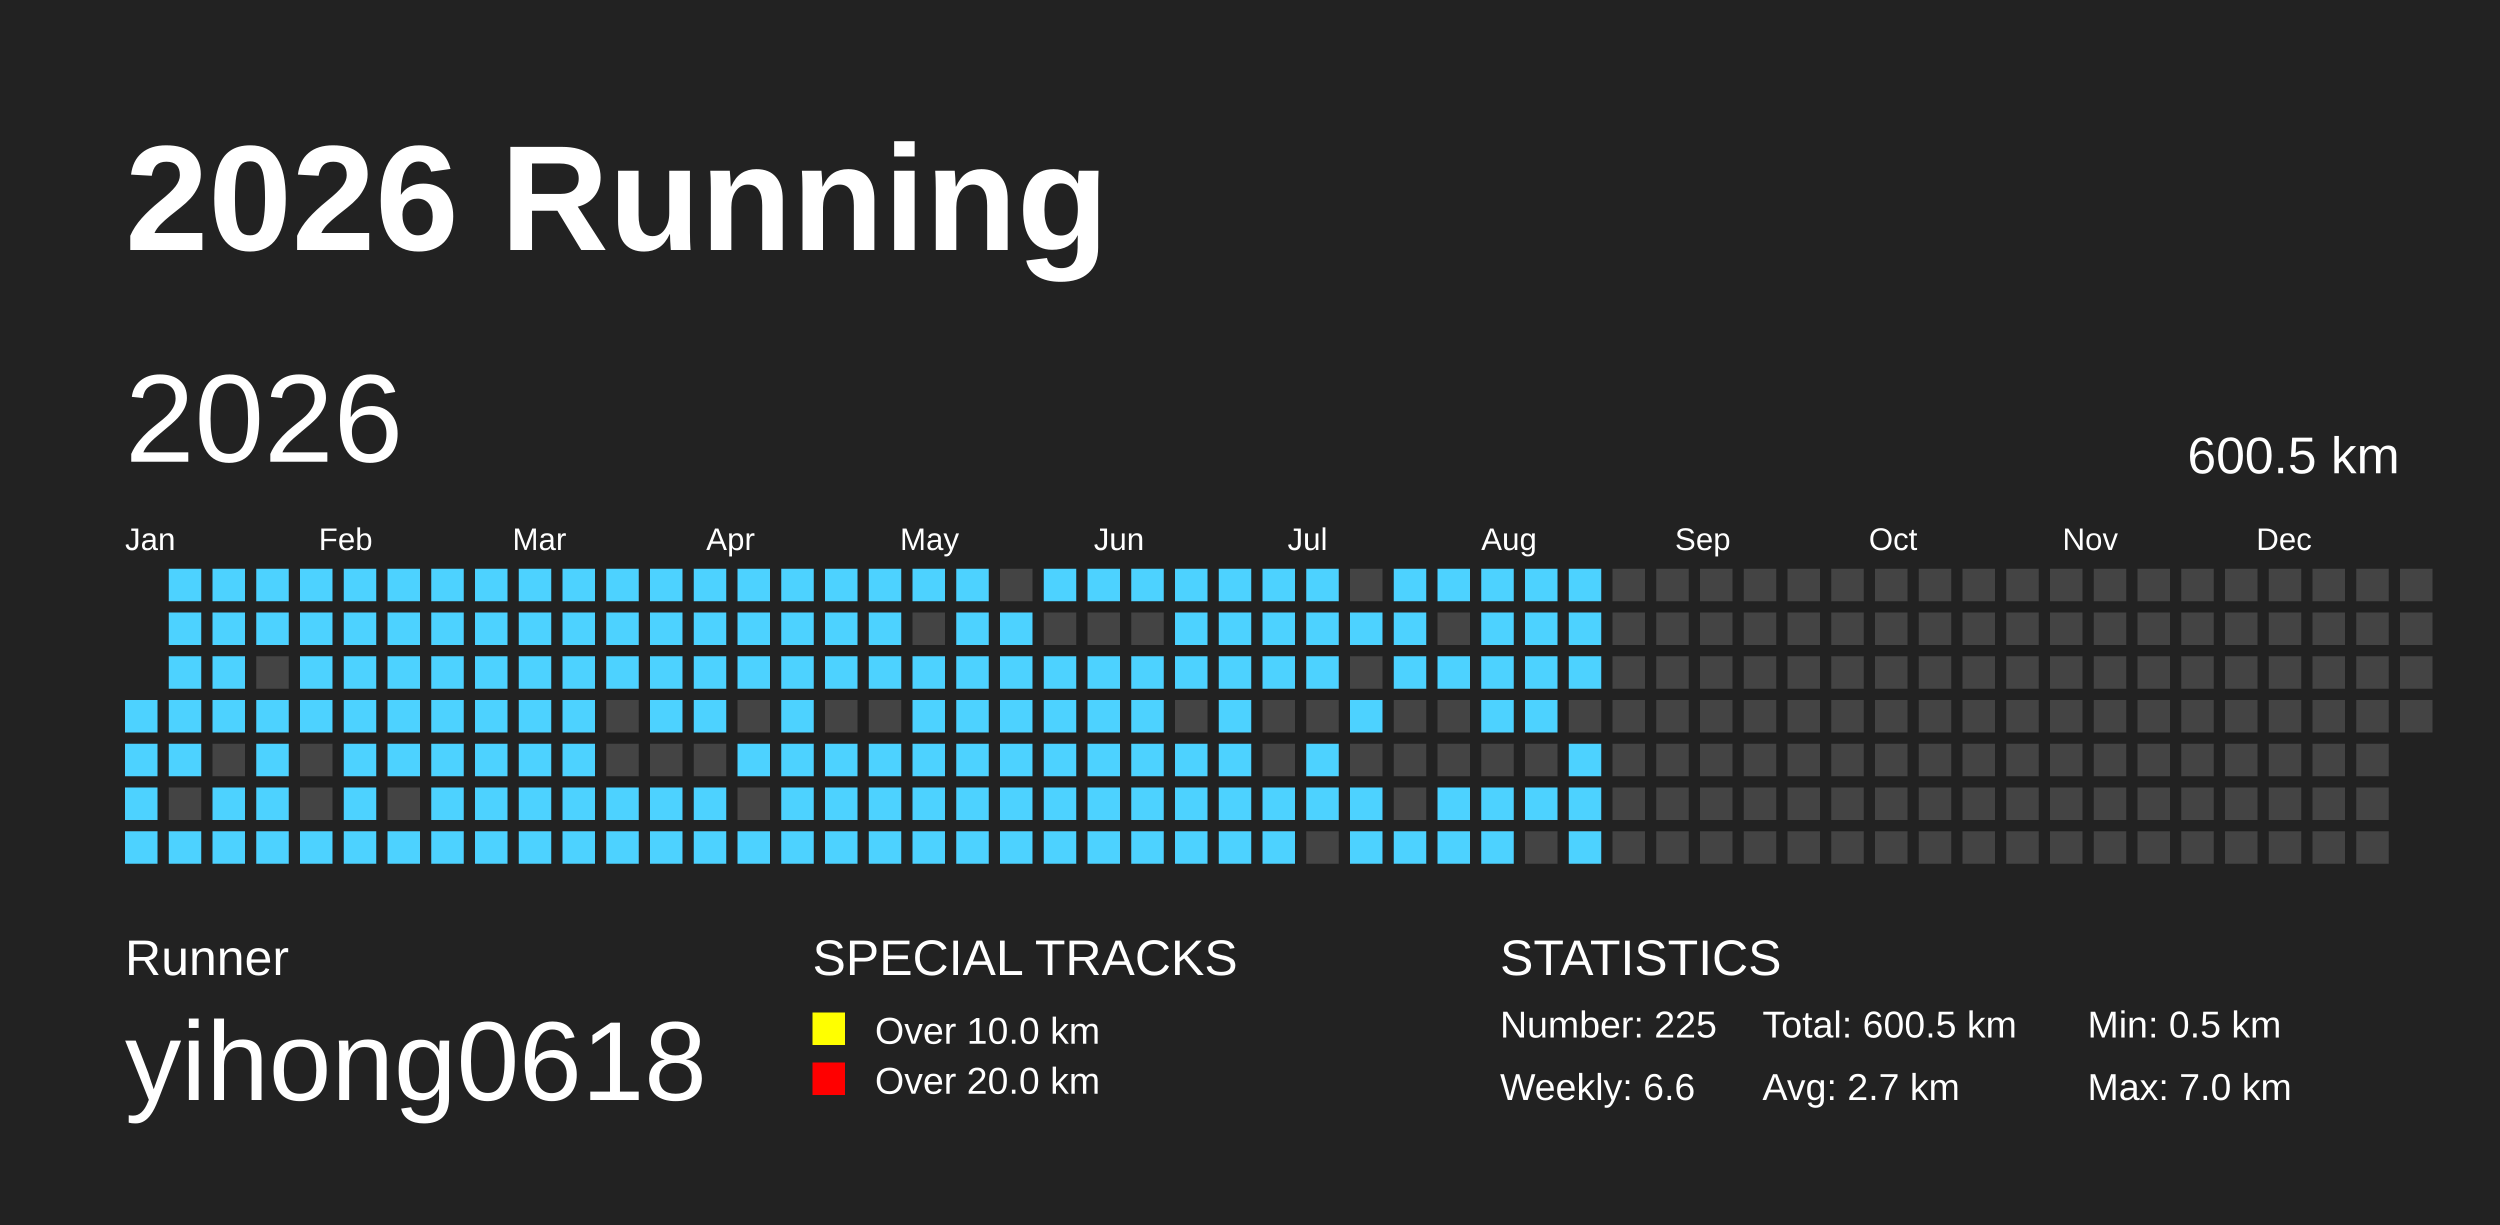
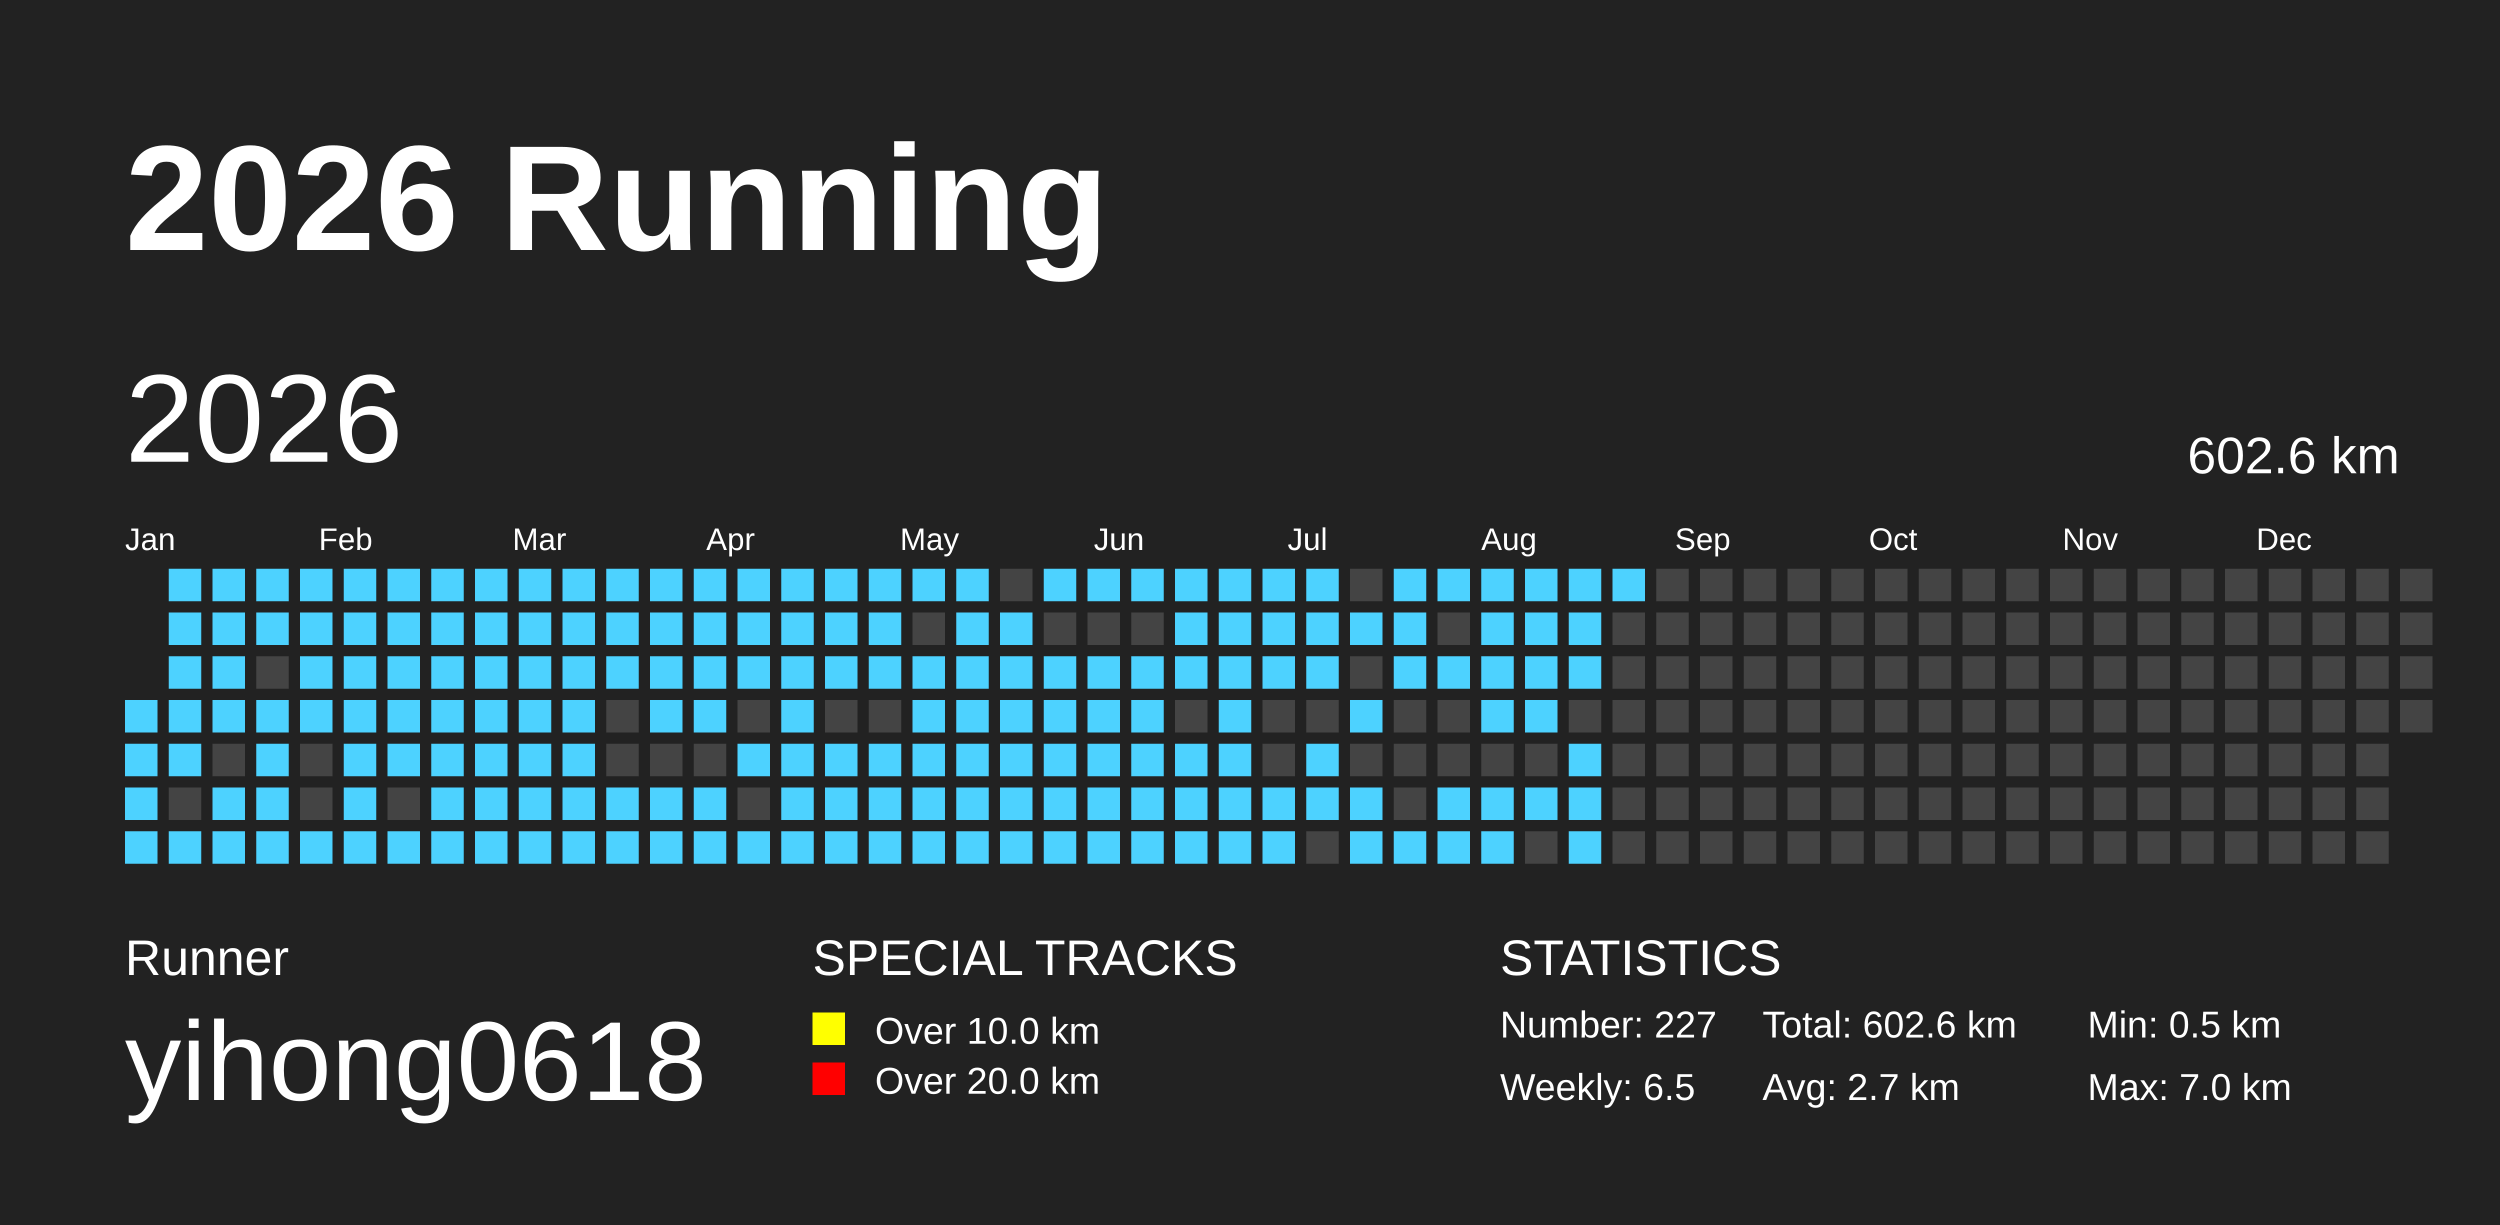
<svg xmlns="http://www.w3.org/2000/svg" baseProfile="full" height="98mm" version="1.1" viewBox="0,0,200,98" width="200mm">
  <defs />
  <rect fill="#222222" height="98" width="200" x="0" y="0" />
  <text fill="#FFFFFF" style="font-size:12px; font-family:Arial; font-weight:bold;" x="10" y="20">2026 Running</text>
  <text fill="#FFFFFF" style="font-size:4px; font-family:Arial" x="10" y="78">Runner</text>
  <text fill="#FFFFFF" style="font-size:9px; font-family:Arial" x="10" y="88">yihong0618</text>
  <text fill="#FFFFFF" style="font-size:4px; font-family:Arial" x="65" y="78">SPECIAL TRACKS</text>
  <rect fill="yellow" height="2.6" width="2.6" x="65" y="81" />
  <text fill="#FFFFFF" style="font-size:3px; font-family:Arial" x="70" y="83.5">Over 10.0 km</text>
  <rect fill="red" height="2.6" width="2.6" x="65" y="85" />
  <text fill="#FFFFFF" style="font-size:3px; font-family:Arial" x="70" y="87.5">Over 20.0 km</text>
  <text fill="#FFFFFF" style="font-size:4px; font-family:Arial" x="120" y="78">STATISTICS</text>
-   <text fill="#FFFFFF" style="font-size:3px; font-family:Arial" x="120" y="83">Number: 225</text>
-   <text fill="#FFFFFF" style="font-size:3px; font-family:Arial" x="120" y="88">Weekly: 6.6</text>
-   <text fill="#FFFFFF" style="font-size:3px; font-family:Arial" x="141" y="83">Total: 600.5 km</text>
+   <text fill="#FFFFFF" style="font-size:3px; font-family:Arial" x="120" y="83">Number: 227</text>
+   <text fill="#FFFFFF" style="font-size:3px; font-family:Arial" x="120" y="88">Weekly: 6.5</text>
+   <text fill="#FFFFFF" style="font-size:3px; font-family:Arial" x="141" y="83">Total: 602.6 km</text>
  <text fill="#FFFFFF" style="font-size:3px; font-family:Arial" x="141" y="88">Avg: 2.7 km</text>
  <text fill="#FFFFFF" style="font-size:3px; font-family:Arial" x="167" y="83">Min: 0.5 km</text>
  <text fill="#FFFFFF" style="font-size:3px; font-family:Arial" x="167" y="88">Max: 7.0 km</text>
  <text dominant-baseline="hanging" fill="#FFFFFF" style="font-size:10.0px; font-family:Arial;" x="10" y="30">2026</text>
-   <text dominant-baseline="hanging" fill="#FFFFFF" style="font-size:4.125px; font-family:Arial;" x="175" y="35">600.5 km</text>
+   <text dominant-baseline="hanging" fill="#FFFFFF" style="font-size:4.125px; font-family:Arial;" x="175" y="35">602.6 km</text>
  <text fill="#FFFFFF" style="font-size:2.5px; font-family:Arial" x="10.0" y="44">Jan</text>
  <text fill="#FFFFFF" style="font-size:2.5px; font-family:Arial" x="25.5" y="44">Feb</text>
  <text fill="#FFFFFF" style="font-size:2.5px; font-family:Arial" x="41.0" y="44">Mar</text>
  <text fill="#FFFFFF" style="font-size:2.5px; font-family:Arial" x="56.5" y="44">Apr</text>
  <text fill="#FFFFFF" style="font-size:2.5px; font-family:Arial" x="72.0" y="44">May</text>
  <text fill="#FFFFFF" style="font-size:2.5px; font-family:Arial" x="87.5" y="44">Jun</text>
  <text fill="#FFFFFF" style="font-size:2.5px; font-family:Arial" x="103.0" y="44">Jul</text>
  <text fill="#FFFFFF" style="font-size:2.5px; font-family:Arial" x="118.5" y="44">Aug</text>
  <text fill="#FFFFFF" style="font-size:2.5px; font-family:Arial" x="134.0" y="44">Sep</text>
  <text fill="#FFFFFF" style="font-size:2.5px; font-family:Arial" x="149.5" y="44">Oct</text>
  <text fill="#FFFFFF" style="font-size:2.5px; font-family:Arial" x="165.0" y="44">Nov</text>
  <text fill="#FFFFFF" style="font-size:2.5px; font-family:Arial" x="180.5" y="44">Dec</text>
  <rect fill="#4DD2FF" height="2.6" width="2.6" x="10.0" y="56.0" />
  <rect fill="#4DD2FF" height="2.6" width="2.6" x="10.0" y="59.5" />
  <rect fill="#4DD2FF" height="2.6" width="2.6" x="10.0" y="63.0" />
  <rect fill="#4DD2FF" height="2.6" width="2.6" x="10.0" y="66.5" />
  <rect fill="#4DD2FF" height="2.6" width="2.6" x="13.5" y="45.5" />
  <rect fill="#4DD2FF" height="2.6" width="2.6" x="13.5" y="49.0" />
  <rect fill="#4DD2FF" height="2.6" width="2.6" x="13.5" y="52.5" />
  <rect fill="#4DD2FF" height="2.6" width="2.6" x="13.5" y="56.0" />
  <rect fill="#4DD2FF" height="2.6" width="2.6" x="13.5" y="59.5" />
  <rect fill="#444444" height="2.6" width="2.6" x="13.5" y="63.0" />
  <rect fill="#4DD2FF" height="2.6" width="2.6" x="13.5" y="66.5" />
  <rect fill="#4DD2FF" height="2.6" width="2.6" x="17.0" y="45.5" />
  <rect fill="#4DD2FF" height="2.6" width="2.6" x="17.0" y="49.0" />
  <rect fill="#4DD2FF" height="2.6" width="2.6" x="17.0" y="52.5" />
  <rect fill="#4DD2FF" height="2.6" width="2.6" x="17.0" y="56.0" />
  <rect fill="#444444" height="2.6" width="2.6" x="17.0" y="59.5" />
  <rect fill="#4DD2FF" height="2.6" width="2.6" x="17.0" y="63.0" />
  <rect fill="#4DD2FF" height="2.6" width="2.6" x="17.0" y="66.5" />
  <rect fill="#4DD2FF" height="2.6" width="2.6" x="20.5" y="45.5" />
  <rect fill="#4DD2FF" height="2.6" width="2.6" x="20.5" y="49.0" />
  <rect fill="#444444" height="2.6" width="2.6" x="20.5" y="52.5" />
  <rect fill="#4DD2FF" height="2.6" width="2.6" x="20.5" y="56.0" />
  <rect fill="#4DD2FF" height="2.6" width="2.6" x="20.5" y="59.5" />
  <rect fill="#4DD2FF" height="2.6" width="2.6" x="20.5" y="63.0" />
  <rect fill="#4DD2FF" height="2.6" width="2.6" x="20.5" y="66.5" />
  <rect fill="#4DD2FF" height="2.6" width="2.6" x="24.0" y="45.5" />
  <rect fill="#4DD2FF" height="2.6" width="2.6" x="24.0" y="49.0" />
  <rect fill="#4DD2FF" height="2.6" width="2.6" x="24.0" y="52.5" />
  <rect fill="#4DD2FF" height="2.6" width="2.6" x="24.0" y="56.0" />
  <rect fill="#444444" height="2.6" width="2.6" x="24.0" y="59.5" />
  <rect fill="#444444" height="2.6" width="2.6" x="24.0" y="63.0" />
  <rect fill="#4DD2FF" height="2.6" width="2.6" x="24.0" y="66.5" />
  <rect fill="#4DD2FF" height="2.6" width="2.6" x="27.5" y="45.5" />
  <rect fill="#4DD2FF" height="2.6" width="2.6" x="27.5" y="49.0" />
  <rect fill="#4DD2FF" height="2.6" width="2.6" x="27.5" y="52.5" />
  <rect fill="#4DD2FF" height="2.6" width="2.6" x="27.5" y="56.0" />
  <rect fill="#4DD2FF" height="2.6" width="2.6" x="27.5" y="59.5" />
  <rect fill="#4DD2FF" height="2.6" width="2.6" x="27.5" y="63.0" />
  <rect fill="#4DD2FF" height="2.6" width="2.6" x="27.5" y="66.5" />
  <rect fill="#4DD2FF" height="2.6" width="2.6" x="31.0" y="45.5" />
  <rect fill="#4DD2FF" height="2.6" width="2.6" x="31.0" y="49.0" />
  <rect fill="#4DD2FF" height="2.6" width="2.6" x="31.0" y="52.5" />
  <rect fill="#4DD2FF" height="2.6" width="2.6" x="31.0" y="56.0" />
  <rect fill="#4DD2FF" height="2.6" width="2.6" x="31.0" y="59.5" />
  <rect fill="#444444" height="2.6" width="2.6" x="31.0" y="63.0" />
  <rect fill="#4DD2FF" height="2.6" width="2.6" x="31.0" y="66.5" />
  <rect fill="#4DD2FF" height="2.6" width="2.6" x="34.5" y="45.5" />
  <rect fill="#4DD2FF" height="2.6" width="2.6" x="34.5" y="49.0" />
  <rect fill="#4DD2FF" height="2.6" width="2.6" x="34.5" y="52.5" />
  <rect fill="#4DD2FF" height="2.6" width="2.6" x="34.5" y="56.0" />
  <rect fill="#4DD2FF" height="2.6" width="2.6" x="34.5" y="59.5" />
  <rect fill="#4DD2FF" height="2.6" width="2.6" x="34.5" y="63.0" />
  <rect fill="#4DD2FF" height="2.6" width="2.6" x="34.5" y="66.5" />
  <rect fill="#4DD2FF" height="2.6" width="2.6" x="38.0" y="45.5" />
  <rect fill="#4DD2FF" height="2.6" width="2.6" x="38.0" y="49.0" />
  <rect fill="#4DD2FF" height="2.6" width="2.6" x="38.0" y="52.5" />
  <rect fill="#4DD2FF" height="2.6" width="2.6" x="38.0" y="56.0" />
  <rect fill="#4DD2FF" height="2.6" width="2.6" x="38.0" y="59.5" />
  <rect fill="#4DD2FF" height="2.6" width="2.6" x="38.0" y="63.0" />
  <rect fill="#4DD2FF" height="2.6" width="2.6" x="38.0" y="66.5" />
  <rect fill="#4DD2FF" height="2.6" width="2.6" x="41.5" y="45.5" />
  <rect fill="#4DD2FF" height="2.6" width="2.6" x="41.5" y="49.0" />
  <rect fill="#4DD2FF" height="2.6" width="2.6" x="41.5" y="52.5" />
  <rect fill="#4DD2FF" height="2.6" width="2.6" x="41.5" y="56.0" />
  <rect fill="#4DD2FF" height="2.6" width="2.6" x="41.5" y="59.5" />
  <rect fill="#4DD2FF" height="2.6" width="2.6" x="41.5" y="63.0" />
  <rect fill="#4DD2FF" height="2.6" width="2.6" x="41.5" y="66.5" />
  <rect fill="#4DD2FF" height="2.6" width="2.6" x="45.0" y="45.5" />
  <rect fill="#4DD2FF" height="2.6" width="2.6" x="45.0" y="49.0" />
  <rect fill="#4DD2FF" height="2.6" width="2.6" x="45.0" y="52.5" />
  <rect fill="#4DD2FF" height="2.6" width="2.6" x="45.0" y="56.0" />
  <rect fill="#4DD2FF" height="2.6" width="2.6" x="45.0" y="59.5" />
  <rect fill="#4DD2FF" height="2.6" width="2.6" x="45.0" y="63.0" />
  <rect fill="#4DD2FF" height="2.6" width="2.6" x="45.0" y="66.5" />
  <rect fill="#4DD2FF" height="2.6" width="2.6" x="48.5" y="45.5" />
  <rect fill="#4DD2FF" height="2.6" width="2.6" x="48.5" y="49.0" />
  <rect fill="#4DD2FF" height="2.6" width="2.6" x="48.5" y="52.5" />
  <rect fill="#444444" height="2.6" width="2.6" x="48.5" y="56.0" />
  <rect fill="#444444" height="2.6" width="2.6" x="48.5" y="59.5" />
  <rect fill="#4DD2FF" height="2.6" width="2.6" x="48.5" y="63.0" />
  <rect fill="#4DD2FF" height="2.6" width="2.6" x="48.5" y="66.5" />
  <rect fill="#4DD2FF" height="2.6" width="2.6" x="52.0" y="45.5" />
  <rect fill="#4DD2FF" height="2.6" width="2.6" x="52.0" y="49.0" />
  <rect fill="#4DD2FF" height="2.6" width="2.6" x="52.0" y="52.5" />
  <rect fill="#4DD2FF" height="2.6" width="2.6" x="52.0" y="56.0" />
  <rect fill="#444444" height="2.6" width="2.6" x="52.0" y="59.5" />
  <rect fill="#4DD2FF" height="2.6" width="2.6" x="52.0" y="63.0" />
  <rect fill="#4DD2FF" height="2.6" width="2.6" x="52.0" y="66.5" />
  <rect fill="#4DD2FF" height="2.6" width="2.6" x="55.5" y="45.5" />
  <rect fill="#4DD2FF" height="2.6" width="2.6" x="55.5" y="49.0" />
  <rect fill="#4DD2FF" height="2.6" width="2.6" x="55.5" y="52.5" />
  <rect fill="#4DD2FF" height="2.6" width="2.6" x="55.5" y="56.0" />
  <rect fill="#444444" height="2.6" width="2.6" x="55.5" y="59.5" />
  <rect fill="#4DD2FF" height="2.6" width="2.6" x="55.5" y="63.0" />
  <rect fill="#4DD2FF" height="2.6" width="2.6" x="55.5" y="66.5" />
  <rect fill="#4DD2FF" height="2.6" width="2.6" x="59.0" y="45.5" />
  <rect fill="#4DD2FF" height="2.6" width="2.6" x="59.0" y="49.0" />
  <rect fill="#4DD2FF" height="2.6" width="2.6" x="59.0" y="52.5" />
  <rect fill="#444444" height="2.6" width="2.6" x="59.0" y="56.0" />
  <rect fill="#4DD2FF" height="2.6" width="2.6" x="59.0" y="59.5" />
  <rect fill="#444444" height="2.6" width="2.6" x="59.0" y="63.0" />
  <rect fill="#4DD2FF" height="2.6" width="2.6" x="59.0" y="66.5" />
  <rect fill="#4DD2FF" height="2.6" width="2.6" x="62.5" y="45.5" />
  <rect fill="#4DD2FF" height="2.6" width="2.6" x="62.5" y="49.0" />
  <rect fill="#4DD2FF" height="2.6" width="2.6" x="62.5" y="52.5" />
  <rect fill="#4DD2FF" height="2.6" width="2.6" x="62.5" y="56.0" />
  <rect fill="#4DD2FF" height="2.6" width="2.6" x="62.5" y="59.5" />
  <rect fill="#4DD2FF" height="2.6" width="2.6" x="62.5" y="63.0" />
  <rect fill="#4DD2FF" height="2.6" width="2.6" x="62.5" y="66.5" />
  <rect fill="#4DD2FF" height="2.6" width="2.6" x="66.0" y="45.5" />
  <rect fill="#4DD2FF" height="2.6" width="2.6" x="66.0" y="49.0" />
  <rect fill="#4DD2FF" height="2.6" width="2.6" x="66.0" y="52.5" />
  <rect fill="#444444" height="2.6" width="2.6" x="66.0" y="56.0" />
  <rect fill="#4DD2FF" height="2.6" width="2.6" x="66.0" y="59.5" />
  <rect fill="#4DD2FF" height="2.6" width="2.6" x="66.0" y="63.0" />
  <rect fill="#4DD2FF" height="2.6" width="2.6" x="66.0" y="66.5" />
  <rect fill="#4DD2FF" height="2.6" width="2.6" x="69.5" y="45.5" />
  <rect fill="#4DD2FF" height="2.6" width="2.6" x="69.5" y="49.0" />
  <rect fill="#4DD2FF" height="2.6" width="2.6" x="69.5" y="52.5" />
  <rect fill="#444444" height="2.6" width="2.6" x="69.5" y="56.0" />
  <rect fill="#4DD2FF" height="2.6" width="2.6" x="69.5" y="59.5" />
  <rect fill="#4DD2FF" height="2.6" width="2.6" x="69.5" y="63.0" />
  <rect fill="#4DD2FF" height="2.6" width="2.6" x="69.5" y="66.5" />
  <rect fill="#4DD2FF" height="2.6" width="2.6" x="73.0" y="45.5" />
  <rect fill="#444444" height="2.6" width="2.6" x="73.0" y="49.0" />
  <rect fill="#4DD2FF" height="2.6" width="2.6" x="73.0" y="52.5" />
  <rect fill="#4DD2FF" height="2.6" width="2.6" x="73.0" y="56.0" />
  <rect fill="#4DD2FF" height="2.6" width="2.6" x="73.0" y="59.5" />
  <rect fill="#4DD2FF" height="2.6" width="2.6" x="73.0" y="63.0" />
  <rect fill="#4DD2FF" height="2.6" width="2.6" x="73.0" y="66.5" />
  <rect fill="#4DD2FF" height="2.6" width="2.6" x="76.5" y="45.5" />
  <rect fill="#4DD2FF" height="2.6" width="2.6" x="76.5" y="49.0" />
  <rect fill="#4DD2FF" height="2.6" width="2.6" x="76.5" y="52.5" />
  <rect fill="#4DD2FF" height="2.6" width="2.6" x="76.5" y="56.0" />
  <rect fill="#4DD2FF" height="2.6" width="2.6" x="76.5" y="59.5" />
  <rect fill="#4DD2FF" height="2.6" width="2.6" x="76.5" y="63.0" />
  <rect fill="#4DD2FF" height="2.6" width="2.6" x="76.5" y="66.5" />
  <rect fill="#444444" height="2.6" width="2.6" x="80.0" y="45.5" />
  <rect fill="#4DD2FF" height="2.6" width="2.6" x="80.0" y="49.0" />
  <rect fill="#4DD2FF" height="2.6" width="2.6" x="80.0" y="52.5" />
  <rect fill="#4DD2FF" height="2.6" width="2.6" x="80.0" y="56.0" />
  <rect fill="#4DD2FF" height="2.6" width="2.6" x="80.0" y="59.5" />
  <rect fill="#4DD2FF" height="2.6" width="2.6" x="80.0" y="63.0" />
  <rect fill="#4DD2FF" height="2.6" width="2.6" x="80.0" y="66.5" />
  <rect fill="#4DD2FF" height="2.6" width="2.6" x="83.5" y="45.5" />
  <rect fill="#444444" height="2.6" width="2.6" x="83.5" y="49.0" />
  <rect fill="#4DD2FF" height="2.6" width="2.6" x="83.5" y="52.5" />
  <rect fill="#4DD2FF" height="2.6" width="2.6" x="83.5" y="56.0" />
  <rect fill="#4DD2FF" height="2.6" width="2.6" x="83.5" y="59.5" />
  <rect fill="#4DD2FF" height="2.6" width="2.6" x="83.5" y="63.0" />
  <rect fill="#4DD2FF" height="2.6" width="2.6" x="83.5" y="66.5" />
  <rect fill="#4DD2FF" height="2.6" width="2.6" x="87.0" y="45.5" />
  <rect fill="#444444" height="2.6" width="2.6" x="87.0" y="49.0" />
  <rect fill="#4DD2FF" height="2.6" width="2.6" x="87.0" y="52.5" />
  <rect fill="#4DD2FF" height="2.6" width="2.6" x="87.0" y="56.0" />
  <rect fill="#4DD2FF" height="2.6" width="2.6" x="87.0" y="59.5" />
  <rect fill="#4DD2FF" height="2.6" width="2.6" x="87.0" y="63.0" />
  <rect fill="#4DD2FF" height="2.6" width="2.6" x="87.0" y="66.5" />
  <rect fill="#4DD2FF" height="2.6" width="2.6" x="90.5" y="45.5" />
  <rect fill="#444444" height="2.6" width="2.6" x="90.5" y="49.0" />
  <rect fill="#4DD2FF" height="2.6" width="2.6" x="90.5" y="52.5" />
  <rect fill="#4DD2FF" height="2.6" width="2.6" x="90.5" y="56.0" />
  <rect fill="#4DD2FF" height="2.6" width="2.6" x="90.5" y="59.5" />
  <rect fill="#4DD2FF" height="2.6" width="2.6" x="90.5" y="63.0" />
  <rect fill="#4DD2FF" height="2.6" width="2.6" x="90.5" y="66.5" />
  <rect fill="#4DD2FF" height="2.6" width="2.6" x="94.0" y="45.5" />
  <rect fill="#4DD2FF" height="2.6" width="2.6" x="94.0" y="49.0" />
  <rect fill="#4DD2FF" height="2.6" width="2.6" x="94.0" y="52.5" />
  <rect fill="#444444" height="2.6" width="2.6" x="94.0" y="56.0" />
  <rect fill="#4DD2FF" height="2.6" width="2.6" x="94.0" y="59.5" />
  <rect fill="#4DD2FF" height="2.6" width="2.6" x="94.0" y="63.0" />
  <rect fill="#4DD2FF" height="2.6" width="2.6" x="94.0" y="66.5" />
  <rect fill="#4DD2FF" height="2.6" width="2.6" x="97.5" y="45.5" />
  <rect fill="#4DD2FF" height="2.6" width="2.6" x="97.5" y="49.0" />
  <rect fill="#4DD2FF" height="2.6" width="2.6" x="97.5" y="52.5" />
  <rect fill="#4DD2FF" height="2.6" width="2.6" x="97.5" y="56.0" />
  <rect fill="#4DD2FF" height="2.6" width="2.6" x="97.5" y="59.5" />
  <rect fill="#4DD2FF" height="2.6" width="2.6" x="97.5" y="63.0" />
  <rect fill="#4DD2FF" height="2.6" width="2.6" x="97.5" y="66.5" />
  <rect fill="#4DD2FF" height="2.6" width="2.6" x="101.0" y="45.5" />
  <rect fill="#4DD2FF" height="2.6" width="2.6" x="101.0" y="49.0" />
  <rect fill="#4DD2FF" height="2.6" width="2.6" x="101.0" y="52.5" />
  <rect fill="#444444" height="2.6" width="2.6" x="101.0" y="56.0" />
  <rect fill="#444444" height="2.6" width="2.6" x="101.0" y="59.5" />
  <rect fill="#4DD2FF" height="2.6" width="2.6" x="101.0" y="63.0" />
  <rect fill="#4DD2FF" height="2.6" width="2.6" x="101.0" y="66.5" />
  <rect fill="#4DD2FF" height="2.6" width="2.6" x="104.5" y="45.5" />
  <rect fill="#4DD2FF" height="2.6" width="2.6" x="104.5" y="49.0" />
  <rect fill="#4DD2FF" height="2.6" width="2.6" x="104.5" y="52.5" />
  <rect fill="#444444" height="2.6" width="2.6" x="104.5" y="56.0" />
  <rect fill="#4DD2FF" height="2.6" width="2.6" x="104.5" y="59.5" />
  <rect fill="#4DD2FF" height="2.6" width="2.6" x="104.5" y="63.0" />
  <rect fill="#444444" height="2.6" width="2.6" x="104.5" y="66.5" />
  <rect fill="#444444" height="2.6" width="2.6" x="108.0" y="45.5" />
  <rect fill="#4DD2FF" height="2.6" width="2.6" x="108.0" y="49.0" />
  <rect fill="#444444" height="2.6" width="2.6" x="108.0" y="52.5" />
  <rect fill="#4DD2FF" height="2.6" width="2.6" x="108.0" y="56.0" />
  <rect fill="#444444" height="2.6" width="2.6" x="108.0" y="59.5" />
  <rect fill="#4DD2FF" height="2.6" width="2.6" x="108.0" y="63.0" />
  <rect fill="#4DD2FF" height="2.6" width="2.6" x="108.0" y="66.5" />
  <rect fill="#4DD2FF" height="2.6" width="2.6" x="111.5" y="45.5" />
  <rect fill="#4DD2FF" height="2.6" width="2.6" x="111.5" y="49.0" />
  <rect fill="#4DD2FF" height="2.6" width="2.6" x="111.5" y="52.5" />
  <rect fill="#444444" height="2.6" width="2.6" x="111.5" y="56.0" />
  <rect fill="#444444" height="2.6" width="2.6" x="111.5" y="59.5" />
  <rect fill="#444444" height="2.6" width="2.6" x="111.5" y="63.0" />
  <rect fill="#4DD2FF" height="2.6" width="2.6" x="111.5" y="66.5" />
  <rect fill="#4DD2FF" height="2.6" width="2.6" x="115.0" y="45.5" />
  <rect fill="#444444" height="2.6" width="2.6" x="115.0" y="49.0" />
  <rect fill="#4DD2FF" height="2.6" width="2.6" x="115.0" y="52.5" />
  <rect fill="#444444" height="2.6" width="2.6" x="115.0" y="56.0" />
  <rect fill="#444444" height="2.6" width="2.6" x="115.0" y="59.5" />
  <rect fill="#4DD2FF" height="2.6" width="2.6" x="115.0" y="63.0" />
  <rect fill="#4DD2FF" height="2.6" width="2.6" x="115.0" y="66.5" />
  <rect fill="#4DD2FF" height="2.6" width="2.6" x="118.5" y="45.5" />
  <rect fill="#4DD2FF" height="2.6" width="2.6" x="118.5" y="49.0" />
  <rect fill="#4DD2FF" height="2.6" width="2.6" x="118.5" y="52.5" />
  <rect fill="#4DD2FF" height="2.6" width="2.6" x="118.5" y="56.0" />
  <rect fill="#444444" height="2.6" width="2.6" x="118.5" y="59.5" />
  <rect fill="#4DD2FF" height="2.6" width="2.6" x="118.5" y="63.0" />
  <rect fill="#4DD2FF" height="2.6" width="2.6" x="118.5" y="66.5" />
  <rect fill="#4DD2FF" height="2.6" width="2.6" x="122.0" y="45.5" />
  <rect fill="#4DD2FF" height="2.6" width="2.6" x="122.0" y="49.0" />
  <rect fill="#4DD2FF" height="2.6" width="2.6" x="122.0" y="52.5" />
  <rect fill="#4DD2FF" height="2.6" width="2.6" x="122.0" y="56.0" />
  <rect fill="#444444" height="2.6" width="2.6" x="122.0" y="59.5" />
  <rect fill="#4DD2FF" height="2.6" width="2.6" x="122.0" y="63.0" />
  <rect fill="#444444" height="2.6" width="2.6" x="122.0" y="66.5" />
  <rect fill="#4DD2FF" height="2.6" width="2.6" x="125.5" y="45.5" />
  <rect fill="#4DD2FF" height="2.6" width="2.6" x="125.5" y="49.0" />
  <rect fill="#4DD2FF" height="2.6" width="2.6" x="125.5" y="52.5" />
  <rect fill="#444444" height="2.6" width="2.6" x="125.5" y="56.0" />
  <rect fill="#4DD2FF" height="2.6" width="2.6" x="125.5" y="59.5" />
  <rect fill="#4DD2FF" height="2.6" width="2.6" x="125.5" y="63.0" />
  <rect fill="#4DD2FF" height="2.6" width="2.6" x="125.5" y="66.5" />
-   <rect fill="#444444" height="2.6" width="2.6" x="129.0" y="45.5" />
+   <rect fill="#4DD2FF" height="2.6" width="2.6" x="129.0" y="45.5" />
  <rect fill="#444444" height="2.6" width="2.6" x="129.0" y="49.0" />
  <rect fill="#444444" height="2.6" width="2.6" x="129.0" y="52.5" />
  <rect fill="#444444" height="2.6" width="2.6" x="129.0" y="56.0" />
  <rect fill="#444444" height="2.6" width="2.6" x="129.0" y="59.5" />
  <rect fill="#444444" height="2.6" width="2.6" x="129.0" y="63.0" />
  <rect fill="#444444" height="2.6" width="2.6" x="129.0" y="66.5" />
  <rect fill="#444444" height="2.6" width="2.6" x="132.5" y="45.5" />
  <rect fill="#444444" height="2.6" width="2.6" x="132.5" y="49.0" />
  <rect fill="#444444" height="2.6" width="2.6" x="132.5" y="52.5" />
  <rect fill="#444444" height="2.6" width="2.6" x="132.5" y="56.0" />
  <rect fill="#444444" height="2.6" width="2.6" x="132.5" y="59.5" />
  <rect fill="#444444" height="2.6" width="2.6" x="132.5" y="63.0" />
  <rect fill="#444444" height="2.6" width="2.6" x="132.5" y="66.5" />
  <rect fill="#444444" height="2.6" width="2.6" x="136.0" y="45.5" />
  <rect fill="#444444" height="2.6" width="2.6" x="136.0" y="49.0" />
  <rect fill="#444444" height="2.6" width="2.6" x="136.0" y="52.5" />
  <rect fill="#444444" height="2.6" width="2.6" x="136.0" y="56.0" />
  <rect fill="#444444" height="2.6" width="2.6" x="136.0" y="59.5" />
  <rect fill="#444444" height="2.6" width="2.6" x="136.0" y="63.0" />
  <rect fill="#444444" height="2.6" width="2.6" x="136.0" y="66.5" />
  <rect fill="#444444" height="2.6" width="2.6" x="139.5" y="45.5" />
  <rect fill="#444444" height="2.6" width="2.6" x="139.5" y="49.0" />
  <rect fill="#444444" height="2.6" width="2.6" x="139.5" y="52.5" />
  <rect fill="#444444" height="2.6" width="2.6" x="139.5" y="56.0" />
  <rect fill="#444444" height="2.6" width="2.6" x="139.5" y="59.5" />
  <rect fill="#444444" height="2.6" width="2.6" x="139.5" y="63.0" />
  <rect fill="#444444" height="2.6" width="2.6" x="139.5" y="66.5" />
  <rect fill="#444444" height="2.6" width="2.6" x="143.0" y="45.5" />
  <rect fill="#444444" height="2.6" width="2.6" x="143.0" y="49.0" />
  <rect fill="#444444" height="2.6" width="2.6" x="143.0" y="52.5" />
  <rect fill="#444444" height="2.6" width="2.6" x="143.0" y="56.0" />
  <rect fill="#444444" height="2.6" width="2.6" x="143.0" y="59.5" />
  <rect fill="#444444" height="2.6" width="2.6" x="143.0" y="63.0" />
  <rect fill="#444444" height="2.6" width="2.6" x="143.0" y="66.5" />
  <rect fill="#444444" height="2.6" width="2.6" x="146.5" y="45.5" />
  <rect fill="#444444" height="2.6" width="2.6" x="146.5" y="49.0" />
  <rect fill="#444444" height="2.6" width="2.6" x="146.5" y="52.5" />
  <rect fill="#444444" height="2.6" width="2.6" x="146.5" y="56.0" />
  <rect fill="#444444" height="2.6" width="2.6" x="146.5" y="59.5" />
  <rect fill="#444444" height="2.6" width="2.6" x="146.5" y="63.0" />
  <rect fill="#444444" height="2.6" width="2.6" x="146.5" y="66.5" />
  <rect fill="#444444" height="2.6" width="2.6" x="150.0" y="45.5" />
  <rect fill="#444444" height="2.6" width="2.6" x="150.0" y="49.0" />
  <rect fill="#444444" height="2.6" width="2.6" x="150.0" y="52.5" />
  <rect fill="#444444" height="2.6" width="2.6" x="150.0" y="56.0" />
  <rect fill="#444444" height="2.6" width="2.6" x="150.0" y="59.5" />
  <rect fill="#444444" height="2.6" width="2.6" x="150.0" y="63.0" />
  <rect fill="#444444" height="2.6" width="2.6" x="150.0" y="66.5" />
  <rect fill="#444444" height="2.6" width="2.6" x="153.5" y="45.5" />
  <rect fill="#444444" height="2.6" width="2.6" x="153.5" y="49.0" />
  <rect fill="#444444" height="2.6" width="2.6" x="153.5" y="52.5" />
  <rect fill="#444444" height="2.6" width="2.6" x="153.5" y="56.0" />
  <rect fill="#444444" height="2.6" width="2.6" x="153.5" y="59.5" />
  <rect fill="#444444" height="2.6" width="2.6" x="153.5" y="63.0" />
  <rect fill="#444444" height="2.6" width="2.6" x="153.5" y="66.5" />
  <rect fill="#444444" height="2.6" width="2.6" x="157.0" y="45.5" />
  <rect fill="#444444" height="2.6" width="2.6" x="157.0" y="49.0" />
  <rect fill="#444444" height="2.6" width="2.6" x="157.0" y="52.5" />
  <rect fill="#444444" height="2.6" width="2.6" x="157.0" y="56.0" />
  <rect fill="#444444" height="2.6" width="2.6" x="157.0" y="59.5" />
  <rect fill="#444444" height="2.6" width="2.6" x="157.0" y="63.0" />
  <rect fill="#444444" height="2.6" width="2.6" x="157.0" y="66.5" />
  <rect fill="#444444" height="2.6" width="2.6" x="160.5" y="45.5" />
  <rect fill="#444444" height="2.6" width="2.6" x="160.5" y="49.0" />
  <rect fill="#444444" height="2.6" width="2.6" x="160.5" y="52.5" />
  <rect fill="#444444" height="2.6" width="2.6" x="160.5" y="56.0" />
  <rect fill="#444444" height="2.6" width="2.6" x="160.5" y="59.5" />
  <rect fill="#444444" height="2.6" width="2.6" x="160.5" y="63.0" />
  <rect fill="#444444" height="2.6" width="2.6" x="160.5" y="66.5" />
  <rect fill="#444444" height="2.6" width="2.6" x="164.0" y="45.5" />
  <rect fill="#444444" height="2.6" width="2.6" x="164.0" y="49.0" />
  <rect fill="#444444" height="2.6" width="2.6" x="164.0" y="52.5" />
  <rect fill="#444444" height="2.6" width="2.6" x="164.0" y="56.0" />
  <rect fill="#444444" height="2.6" width="2.6" x="164.0" y="59.5" />
  <rect fill="#444444" height="2.6" width="2.6" x="164.0" y="63.0" />
  <rect fill="#444444" height="2.6" width="2.6" x="164.0" y="66.5" />
  <rect fill="#444444" height="2.6" width="2.6" x="167.5" y="45.5" />
  <rect fill="#444444" height="2.6" width="2.6" x="167.5" y="49.0" />
  <rect fill="#444444" height="2.6" width="2.6" x="167.5" y="52.5" />
  <rect fill="#444444" height="2.6" width="2.6" x="167.5" y="56.0" />
  <rect fill="#444444" height="2.6" width="2.6" x="167.5" y="59.5" />
  <rect fill="#444444" height="2.6" width="2.6" x="167.5" y="63.0" />
  <rect fill="#444444" height="2.6" width="2.6" x="167.5" y="66.5" />
  <rect fill="#444444" height="2.6" width="2.6" x="171.0" y="45.5" />
  <rect fill="#444444" height="2.6" width="2.6" x="171.0" y="49.0" />
  <rect fill="#444444" height="2.6" width="2.6" x="171.0" y="52.5" />
  <rect fill="#444444" height="2.6" width="2.6" x="171.0" y="56.0" />
  <rect fill="#444444" height="2.6" width="2.6" x="171.0" y="59.5" />
  <rect fill="#444444" height="2.6" width="2.6" x="171.0" y="63.0" />
  <rect fill="#444444" height="2.6" width="2.6" x="171.0" y="66.5" />
  <rect fill="#444444" height="2.6" width="2.6" x="174.5" y="45.5" />
  <rect fill="#444444" height="2.6" width="2.6" x="174.5" y="49.0" />
  <rect fill="#444444" height="2.6" width="2.6" x="174.5" y="52.5" />
  <rect fill="#444444" height="2.6" width="2.6" x="174.5" y="56.0" />
  <rect fill="#444444" height="2.6" width="2.6" x="174.5" y="59.5" />
  <rect fill="#444444" height="2.6" width="2.6" x="174.5" y="63.0" />
  <rect fill="#444444" height="2.6" width="2.6" x="174.5" y="66.5" />
  <rect fill="#444444" height="2.6" width="2.6" x="178.0" y="45.5" />
  <rect fill="#444444" height="2.6" width="2.6" x="178.0" y="49.0" />
  <rect fill="#444444" height="2.6" width="2.6" x="178.0" y="52.5" />
  <rect fill="#444444" height="2.6" width="2.6" x="178.0" y="56.0" />
  <rect fill="#444444" height="2.6" width="2.6" x="178.0" y="59.5" />
  <rect fill="#444444" height="2.6" width="2.6" x="178.0" y="63.0" />
  <rect fill="#444444" height="2.6" width="2.6" x="178.0" y="66.5" />
  <rect fill="#444444" height="2.6" width="2.6" x="181.5" y="45.5" />
  <rect fill="#444444" height="2.6" width="2.6" x="181.5" y="49.0" />
  <rect fill="#444444" height="2.6" width="2.6" x="181.5" y="52.5" />
  <rect fill="#444444" height="2.6" width="2.6" x="181.5" y="56.0" />
  <rect fill="#444444" height="2.6" width="2.6" x="181.5" y="59.5" />
  <rect fill="#444444" height="2.6" width="2.6" x="181.5" y="63.0" />
  <rect fill="#444444" height="2.6" width="2.6" x="181.5" y="66.5" />
  <rect fill="#444444" height="2.6" width="2.6" x="185.0" y="45.5" />
  <rect fill="#444444" height="2.6" width="2.6" x="185.0" y="49.0" />
  <rect fill="#444444" height="2.6" width="2.6" x="185.0" y="52.5" />
  <rect fill="#444444" height="2.6" width="2.6" x="185.0" y="56.0" />
  <rect fill="#444444" height="2.6" width="2.6" x="185.0" y="59.5" />
  <rect fill="#444444" height="2.6" width="2.6" x="185.0" y="63.0" />
  <rect fill="#444444" height="2.6" width="2.6" x="185.0" y="66.5" />
  <rect fill="#444444" height="2.6" width="2.6" x="188.5" y="45.5" />
  <rect fill="#444444" height="2.6" width="2.6" x="188.5" y="49.0" />
  <rect fill="#444444" height="2.6" width="2.6" x="188.5" y="52.5" />
  <rect fill="#444444" height="2.6" width="2.6" x="188.5" y="56.0" />
  <rect fill="#444444" height="2.6" width="2.6" x="188.5" y="59.5" />
  <rect fill="#444444" height="2.6" width="2.6" x="188.5" y="63.0" />
  <rect fill="#444444" height="2.6" width="2.6" x="188.5" y="66.5" />
  <rect fill="#444444" height="2.6" width="2.6" x="192.0" y="45.5" />
  <rect fill="#444444" height="2.6" width="2.6" x="192.0" y="49.0" />
  <rect fill="#444444" height="2.6" width="2.6" x="192.0" y="52.5" />
  <rect fill="#444444" height="2.6" width="2.6" x="192.0" y="56.0" />
</svg>
